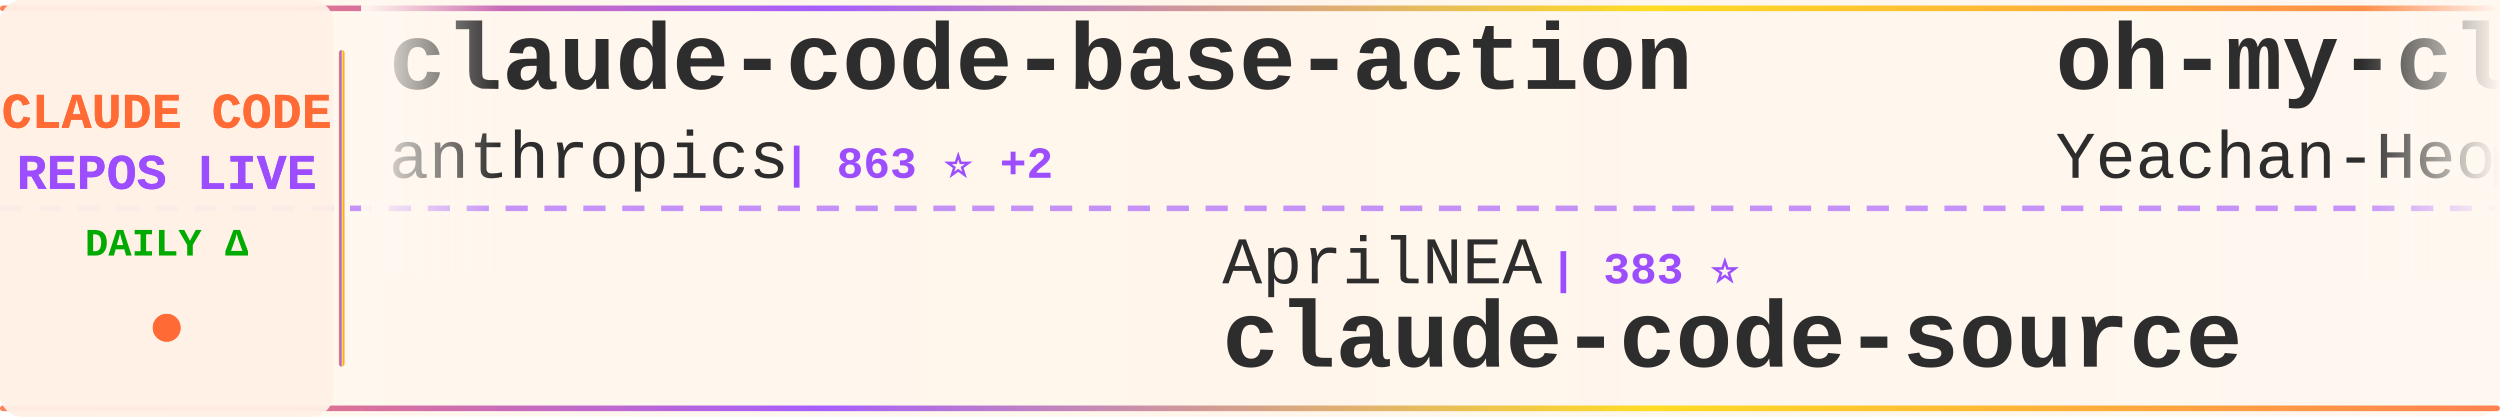
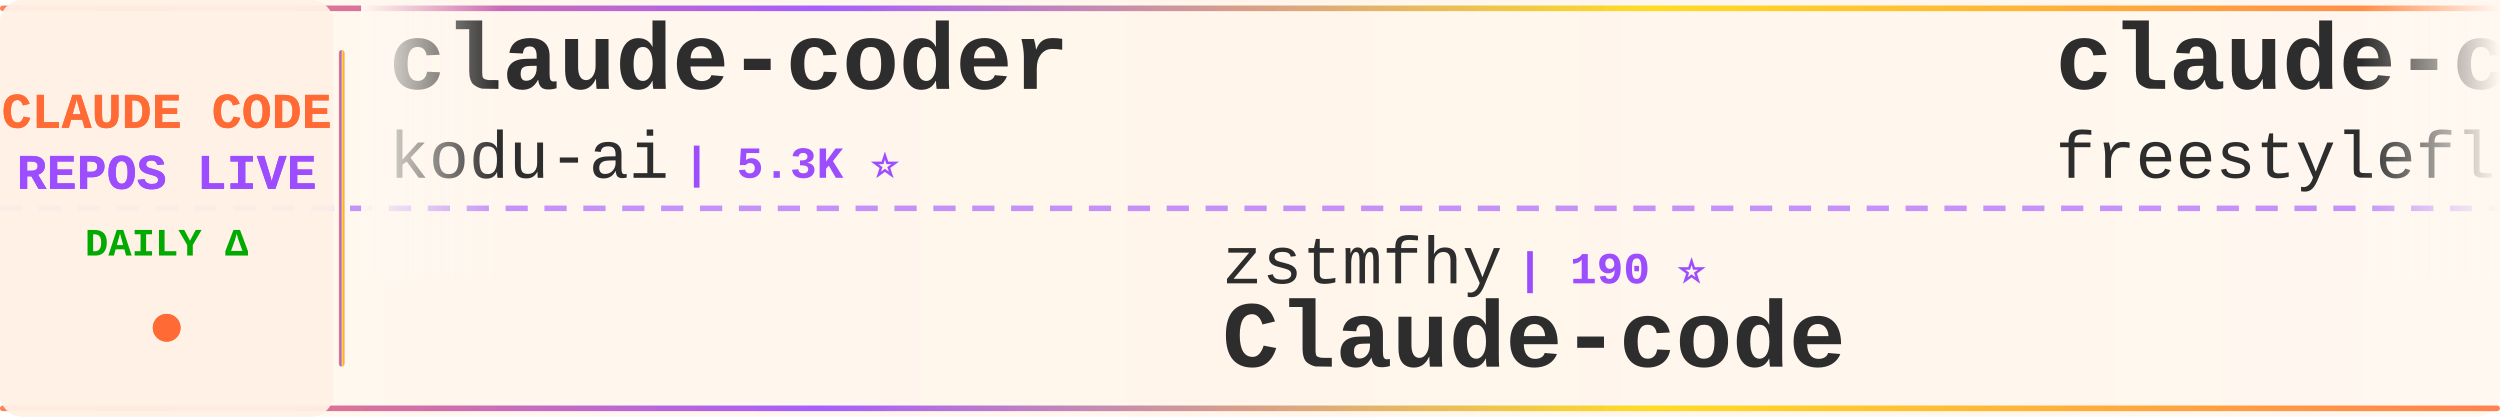
<svg xmlns="http://www.w3.org/2000/svg" width="900" height="150">
  <defs>
    <linearGradient id="tickerBg" x1="0%" y1="0%" x2="100%" y2="0%">
      <stop offset="0%" style="stop-color:#fff8f0;stop-opacity:0.98" />
      <stop offset="50%" style="stop-color:#fff5eb;stop-opacity:1" />
      <stop offset="100%" style="stop-color:#fff8f0;stop-opacity:0.98" />
    </linearGradient>
    <linearGradient id="borderGrad" x1="0%" y1="0%" x2="100%" y2="0%">
      <stop offset="0%" style="stop-color:#FF6B35;stop-opacity:0.85">
        <animate attributeName="stop-opacity" values="0.85;1;0.85" dur="2s" repeatCount="indefinite" />
      </stop>
      <stop offset="33%" style="stop-color:#9C4EFF;stop-opacity:0.9">
        <animate attributeName="stop-opacity" values="0.9;1;0.9" dur="2.2s" repeatCount="indefinite" />
      </stop>
      <stop offset="66%" style="stop-color:#FFD700;stop-opacity:0.85">
        <animate attributeName="stop-opacity" values="0.85;1;0.85" dur="1.8s" repeatCount="indefinite" />
      </stop>
      <stop offset="100%" style="stop-color:#FF6B35;stop-opacity:0.85">
        <animate attributeName="stop-opacity" values="0.85;1;0.85" dur="2s" repeatCount="indefinite" />
      </stop>
    </linearGradient>
    <filter id="textGlow">
      <feGaussianBlur stdDeviation="0.15" result="coloredBlur" />
      <feMerge>
        <feMergeNode in="coloredBlur" />
        <feMergeNode in="SourceGraphic" />
      </feMerge>
    </filter>
    <filter id="metricGlow">
      <feGaussianBlur stdDeviation="0.2" result="coloredBlur" />
      <feMerge>
        <feMergeNode in="coloredBlur" />
        <feMergeNode in="SourceGraphic" />
      </feMerge>
    </filter>
    <linearGradient id="leftFade" x1="0%" y1="0%" x2="100%" y2="0%">
      <stop offset="0%" style="stop-color:#fff8f0;stop-opacity:1" />
      <stop offset="100%" style="stop-color:#fff8f0;stop-opacity:0" />
    </linearGradient>
    <linearGradient id="rightFade" x1="0%" y1="0%" x2="100%" y2="0%">
      <stop offset="0%" style="stop-color:#fff8f0;stop-opacity:0" />
      <stop offset="100%" style="stop-color:#fff8f0;stop-opacity:1" />
    </linearGradient>
  </defs>
  <rect width="900" height="150" fill="url(#tickerBg)" rx="8" />
  <rect x="0" y="2" width="900" height="2" fill="url(#borderGrad)" rx="1" />
  <rect x="0" y="146" width="900" height="2" fill="url(#borderGrad)" rx="1" />
  <line x1="0" y1="75" x2="900" y2="75" stroke="#9C4EFF" stroke-width="2" stroke-dasharray="8 6" opacity="0.6" />
  <rect x="0" y="0" width="120" height="150" fill="#fff0e6" opacity="0.95" rx="8" />
  <text x="60" y="46" font-family="'Courier New', monospace" font-size="18" font-weight="bold" fill="#FF6B35" text-anchor="middle" filter="url(#textGlow)">
    CLAUDE CODE
  </text>
  <text x="60" y="68" font-family="'Courier New', monospace" font-size="18" font-weight="bold" fill="#9C4EFF" text-anchor="middle" filter="url(#textGlow)">
    REPOS LIVE
  </text>
  <text x="60" y="92" font-family="'Courier New', monospace" font-size="14" font-weight="bold" fill="#00aa00" text-anchor="middle">
    DAILY Δ
  </text>
  <circle cx="60" cy="118" r="5" fill="#FF6B35" filter="url(#metricGlow)">
    <animate attributeName="r" values="4;6;4" dur="1.5s" repeatCount="indefinite" />
    <animate attributeName="opacity" values="0.6;1;0.6" dur="1.5s" repeatCount="indefinite" />
  </circle>
  <rect x="122" y="18" width="2" height="114" fill="url(#borderGrad)" rx="1" />
  <clipPath id="tickerClip">
    <rect x="130" y="0" width="770" height="150" />
  </clipPath>
  <g clip-path="url(#tickerClip)">
    <g id="tickerItems">
      <animateTransform attributeName="transform" attributeType="XML" type="translate" from="0 0" to="-3000 0" dur="54s" repeatCount="indefinite" />
      <g transform="translate(0, 0)">
-         <text x="140" y="32" font-family="'Courier New', monospace" font-size="34" font-weight="bold" fill="#2d2d2d">claude-code-base-action</text>
-         <text x="140" y="64" font-family="'Courier New', monospace" font-size="24" font-weight="normal" fill="#2d2d2d" opacity="1.0">anthropics</text>
-         <text x="282" y="64" font-family="'Courier New', monospace" font-size="16" font-weight="bold" fill="#9C4EFF"> | 863 ⭐ +2</text>
+         <text x="140" y="32" font-family="'Courier New', monospace" font-size="34" font-weight="bold" fill="#2d2d2d">claude-coder</text>
+         <text x="140" y="64" font-family="'Courier New', monospace" font-size="24" font-weight="normal" fill="#2d2d2d" opacity="1.0">kodu-ai</text>
+         <text x="246" y="64" font-family="'Courier New', monospace" font-size="16" font-weight="bold" fill="#9C4EFF"> | 5.3K ⭐</text>
      </g>
      <g transform="translate(300, 0)">
-         <text x="140" y="102" font-family="'Courier New', monospace" font-size="24" font-weight="normal" fill="#2d2d2d" opacity="1.0">AprilNEA</text>
-         <text x="258" y="102" font-family="'Courier New', monospace" font-size="16" font-weight="bold" fill="#9C4EFF"> | 383 ⭐</text>
-         <text x="140" y="132" font-family="'Courier New', monospace" font-size="34" font-weight="bold" fill="#2d2d2d">claude-code-source</text>
-       </g>
-       <g transform="translate(600, 0)">
-         <text x="140" y="32" font-family="'Courier New', monospace" font-size="34" font-weight="bold" fill="#2d2d2d">oh-my-claudecode</text>
-         <text x="140" y="64" font-family="'Courier New', monospace" font-size="24" font-weight="normal" fill="#2d2d2d" opacity="1.0">Yeachan-Heo</text>
-         <text x="294" y="64" font-family="'Courier New', monospace" font-size="16" font-weight="bold" fill="#9C4EFF"> | 35.8K ⭐ +84</text>
-       </g>
-       <g transform="translate(900, 0)">
-         <text x="140" y="102" font-family="'Courier New', monospace" font-size="24" font-weight="normal" fill="#2d2d2d" opacity="1.0">feiskyer</text>
-         <text x="258" y="102" font-family="'Courier New', monospace" font-size="16" font-weight="bold" fill="#9C4EFF"> | 1.5K ⭐ +1</text>
-         <text x="140" y="132" font-family="'Courier New', monospace" font-size="34" font-weight="bold" fill="#2d2d2d">claude-code-settings</text>
-       </g>
-       <g transform="translate(1200, 0)">
-         <text x="140" y="32" font-family="'Courier New', monospace" font-size="34" font-weight="bold" fill="#2d2d2d">claude-code-source</text>
-         <text x="140" y="64" font-family="'Courier New', monospace" font-size="24" font-weight="normal" fill="#2d2d2d" opacity="1.0">JrCx7scC</text>
-         <text x="258" y="64" font-family="'Courier New', monospace" font-size="16" font-weight="bold" fill="#9C4EFF"> | 370 ⭐</text>
-       </g>
-       <g transform="translate(1500, 0)">
        <text x="140" y="102" font-family="'Courier New', monospace" font-size="24" font-weight="normal" fill="#2d2d2d" opacity="1.0">zstmfhy</text>
        <text x="246" y="102" font-family="'Courier New', monospace" font-size="16" font-weight="bold" fill="#9C4EFF"> | 190 ⭐</text>
        <text x="140" y="132" font-family="'Courier New', monospace" font-size="34" font-weight="bold" fill="#2d2d2d">Claude-code</text>
      </g>
+       <g transform="translate(600, 0)">
+         <text x="140" y="32" font-family="'Courier New', monospace" font-size="34" font-weight="bold" fill="#2d2d2d">claude-code</text>
+         <text x="140" y="64" font-family="'Courier New', monospace" font-size="24" font-weight="normal" fill="#2d2d2d" opacity="1.0">freestylefly</text>
+         <text x="306" y="64" font-family="'Courier New', monospace" font-size="16" font-weight="bold" fill="#9C4EFF"> | 125 ⭐</text>
+       </g>
+       <g transform="translate(900, 0)">
+         <text x="140" y="102" font-family="'Courier New', monospace" font-size="24" font-weight="normal" fill="#2d2d2d" opacity="1.0">rohitg00</text>
+         <text x="258" y="102" font-family="'Courier New', monospace" font-size="16" font-weight="bold" fill="#9C4EFF"> | 2.0K ⭐ +19</text>
+         <text x="140" y="132" font-family="'Courier New', monospace" font-size="34" font-weight="bold" fill="#2d2d2d">awesome-claude-code-tool...</text>
+       </g>
+       <g transform="translate(1200, 0)">
+         <text x="140" y="32" font-family="'Courier New', monospace" font-size="34" font-weight="bold" fill="#2d2d2d">my-claude-code-setup</text>
+         <text x="140" y="64" font-family="'Courier New', monospace" font-size="24" font-weight="normal" fill="#2d2d2d" opacity="1.0">centminmod</text>
+         <text x="282" y="64" font-family="'Courier New', monospace" font-size="16" font-weight="bold" fill="#9C4EFF"> | 2.4K ⭐ +5</text>
+       </g>
+       <g transform="translate(1500, 0)">
+         <text x="140" y="102" font-family="'Courier New', monospace" font-size="24" font-weight="normal" fill="#2d2d2d" opacity="1.0">nanocoai</text>
+         <text x="258" y="102" font-family="'Courier New', monospace" font-size="16" font-weight="bold" fill="#9C4EFF"> | 29.7K ⭐ +24</text>
+         <text x="140" y="132" font-family="'Courier New', monospace" font-size="34" font-weight="bold" fill="#2d2d2d">nanoclaw</text>
+       </g>
      <g transform="translate(1800, 0)">
-         <text x="140" y="32" font-family="'Courier New', monospace" font-size="34" font-weight="bold" fill="#2d2d2d">claude-code-from-source</text>
-         <text x="140" y="64" font-family="'Courier New', monospace" font-size="24" font-weight="normal" fill="#2d2d2d" opacity="1.0">alejandrobalderas</text>
-         <text x="366" y="64" font-family="'Courier New', monospace" font-size="16" font-weight="bold" fill="#9C4EFF"> | 2.2K ⭐ +5</text>
+         <text x="140" y="32" font-family="'Courier New', monospace" font-size="34" font-weight="bold" fill="#2d2d2d">Auto-claude-code-researc...</text>
+         <text x="140" y="64" font-family="'Courier New', monospace" font-size="24" font-weight="normal" fill="#2d2d2d" opacity="1.0">wanshuiyin</text>
+         <text x="282" y="64" font-family="'Courier New', monospace" font-size="16" font-weight="bold" fill="#9C4EFF"> | 11.4K ⭐ +76</text>
      </g>
      <g transform="translate(2100, 0)">
-         <text x="140" y="102" font-family="'Courier New', monospace" font-size="24" font-weight="normal" fill="#2d2d2d" opacity="1.0">alirezarezvani</text>
-         <text x="330" y="102" font-family="'Courier New', monospace" font-size="16" font-weight="bold" fill="#9C4EFF"> | 17.2K ⭐ +125</text>
-         <text x="140" y="132" font-family="'Courier New', monospace" font-size="34" font-weight="bold" fill="#2d2d2d">claude-skills</text>
+         <text x="140" y="102" font-family="'Courier New', monospace" font-size="24" font-weight="normal" fill="#2d2d2d" opacity="1.0">Yuyz0112</text>
+         <text x="258" y="102" font-family="'Courier New', monospace" font-size="16" font-weight="bold" fill="#9C4EFF"> | 2.4K ⭐ +4</text>
+         <text x="140" y="132" font-family="'Courier New', monospace" font-size="34" font-weight="bold" fill="#2d2d2d">claude-code-reverse</text>
      </g>
      <g transform="translate(2400, 0)">
-         <text x="140" y="32" font-family="'Courier New', monospace" font-size="34" font-weight="bold" fill="#2d2d2d">learn-claude-code</text>
-         <text x="140" y="64" font-family="'Courier New', monospace" font-size="24" font-weight="normal" fill="#2d2d2d" opacity="1.0">shareAI-lab</text>
-         <text x="294" y="64" font-family="'Courier New', monospace" font-size="16" font-weight="bold" fill="#9C4EFF"> | 64.8K ⭐ +195</text>
+         <text x="140" y="32" font-family="'Courier New', monospace" font-size="34" font-weight="bold" fill="#2d2d2d">claude-code-webui</text>
+         <text x="140" y="64" font-family="'Courier New', monospace" font-size="24" font-weight="normal" fill="#2d2d2d" opacity="1.0">sugyan</text>
+         <text x="234" y="64" font-family="'Courier New', monospace" font-size="16" font-weight="bold" fill="#9C4EFF"> | 1.1K ⭐</text>
      </g>
      <g transform="translate(2700, 0)">
-         <text x="140" y="102" font-family="'Courier New', monospace" font-size="24" font-weight="normal" fill="#2d2d2d" opacity="1.0">multica-ai</text>
-         <text x="282" y="102" font-family="'Courier New', monospace" font-size="16" font-weight="bold" fill="#9C4EFF"> | 168.1K ⭐ +977</text>
-         <text x="140" y="132" font-family="'Courier New', monospace" font-size="34" font-weight="bold" fill="#2d2d2d">andrej-karpathy-skills</text>
+         <text x="140" y="102" font-family="'Courier New', monospace" font-size="24" font-weight="normal" fill="#2d2d2d" opacity="1.0">feiskyer</text>
+         <text x="258" y="102" font-family="'Courier New', monospace" font-size="16" font-weight="bold" fill="#9C4EFF"> | 1.5K ⭐</text>
+         <text x="140" y="132" font-family="'Courier New', monospace" font-size="34" font-weight="bold" fill="#2d2d2d">claude-code-settings</text>
      </g>
      <g transform="translate(3000, 0)">
-         <text x="140" y="32" font-family="'Courier New', monospace" font-size="34" font-weight="bold" fill="#2d2d2d">claude-code-base-action</text>
-         <text x="140" y="64" font-family="'Courier New', monospace" font-size="24" font-weight="normal" fill="#2d2d2d" opacity="1.0">anthropics</text>
-         <text x="282" y="64" font-family="'Courier New', monospace" font-size="16" font-weight="bold" fill="#9C4EFF"> | 863 ⭐ +2</text>
+         <text x="140" y="32" font-family="'Courier New', monospace" font-size="34" font-weight="bold" fill="#2d2d2d">claude-coder</text>
+         <text x="140" y="64" font-family="'Courier New', monospace" font-size="24" font-weight="normal" fill="#2d2d2d" opacity="1.0">kodu-ai</text>
+         <text x="246" y="64" font-family="'Courier New', monospace" font-size="16" font-weight="bold" fill="#9C4EFF"> | 5.3K ⭐</text>
      </g>
      <g transform="translate(3300, 0)">
-         <text x="140" y="102" font-family="'Courier New', monospace" font-size="24" font-weight="normal" fill="#2d2d2d" opacity="1.0">AprilNEA</text>
-         <text x="258" y="102" font-family="'Courier New', monospace" font-size="16" font-weight="bold" fill="#9C4EFF"> | 383 ⭐</text>
-         <text x="140" y="132" font-family="'Courier New', monospace" font-size="34" font-weight="bold" fill="#2d2d2d">claude-code-source</text>
+         <text x="140" y="102" font-family="'Courier New', monospace" font-size="24" font-weight="normal" fill="#2d2d2d" opacity="1.0">zstmfhy</text>
+         <text x="246" y="102" font-family="'Courier New', monospace" font-size="16" font-weight="bold" fill="#9C4EFF"> | 190 ⭐</text>
+         <text x="140" y="132" font-family="'Courier New', monospace" font-size="34" font-weight="bold" fill="#2d2d2d">Claude-code</text>
      </g>
      <g transform="translate(3600, 0)">
-         <text x="140" y="32" font-family="'Courier New', monospace" font-size="34" font-weight="bold" fill="#2d2d2d">oh-my-claudecode</text>
-         <text x="140" y="64" font-family="'Courier New', monospace" font-size="24" font-weight="normal" fill="#2d2d2d" opacity="1.0">Yeachan-Heo</text>
-         <text x="294" y="64" font-family="'Courier New', monospace" font-size="16" font-weight="bold" fill="#9C4EFF"> | 35.8K ⭐ +84</text>
+         <text x="140" y="32" font-family="'Courier New', monospace" font-size="34" font-weight="bold" fill="#2d2d2d">claude-code</text>
+         <text x="140" y="64" font-family="'Courier New', monospace" font-size="24" font-weight="normal" fill="#2d2d2d" opacity="1.0">freestylefly</text>
+         <text x="306" y="64" font-family="'Courier New', monospace" font-size="16" font-weight="bold" fill="#9C4EFF"> | 125 ⭐</text>
      </g>
      <g transform="translate(3900, 0)">
-         <text x="140" y="102" font-family="'Courier New', monospace" font-size="24" font-weight="normal" fill="#2d2d2d" opacity="1.0">feiskyer</text>
-         <text x="258" y="102" font-family="'Courier New', monospace" font-size="16" font-weight="bold" fill="#9C4EFF"> | 1.5K ⭐ +1</text>
-         <text x="140" y="132" font-family="'Courier New', monospace" font-size="34" font-weight="bold" fill="#2d2d2d">claude-code-settings</text>
+         <text x="140" y="102" font-family="'Courier New', monospace" font-size="24" font-weight="normal" fill="#2d2d2d" opacity="1.0">rohitg00</text>
+         <text x="258" y="102" font-family="'Courier New', monospace" font-size="16" font-weight="bold" fill="#9C4EFF"> | 2.0K ⭐ +19</text>
+         <text x="140" y="132" font-family="'Courier New', monospace" font-size="34" font-weight="bold" fill="#2d2d2d">awesome-claude-code-tool...</text>
      </g>
    </g>
  </g>
  <rect x="130" y="0" width="50" height="100" fill="url(#leftFade)" />
  <rect x="850" y="0" width="50" height="100" fill="url(#rightFade)" />
</svg>
